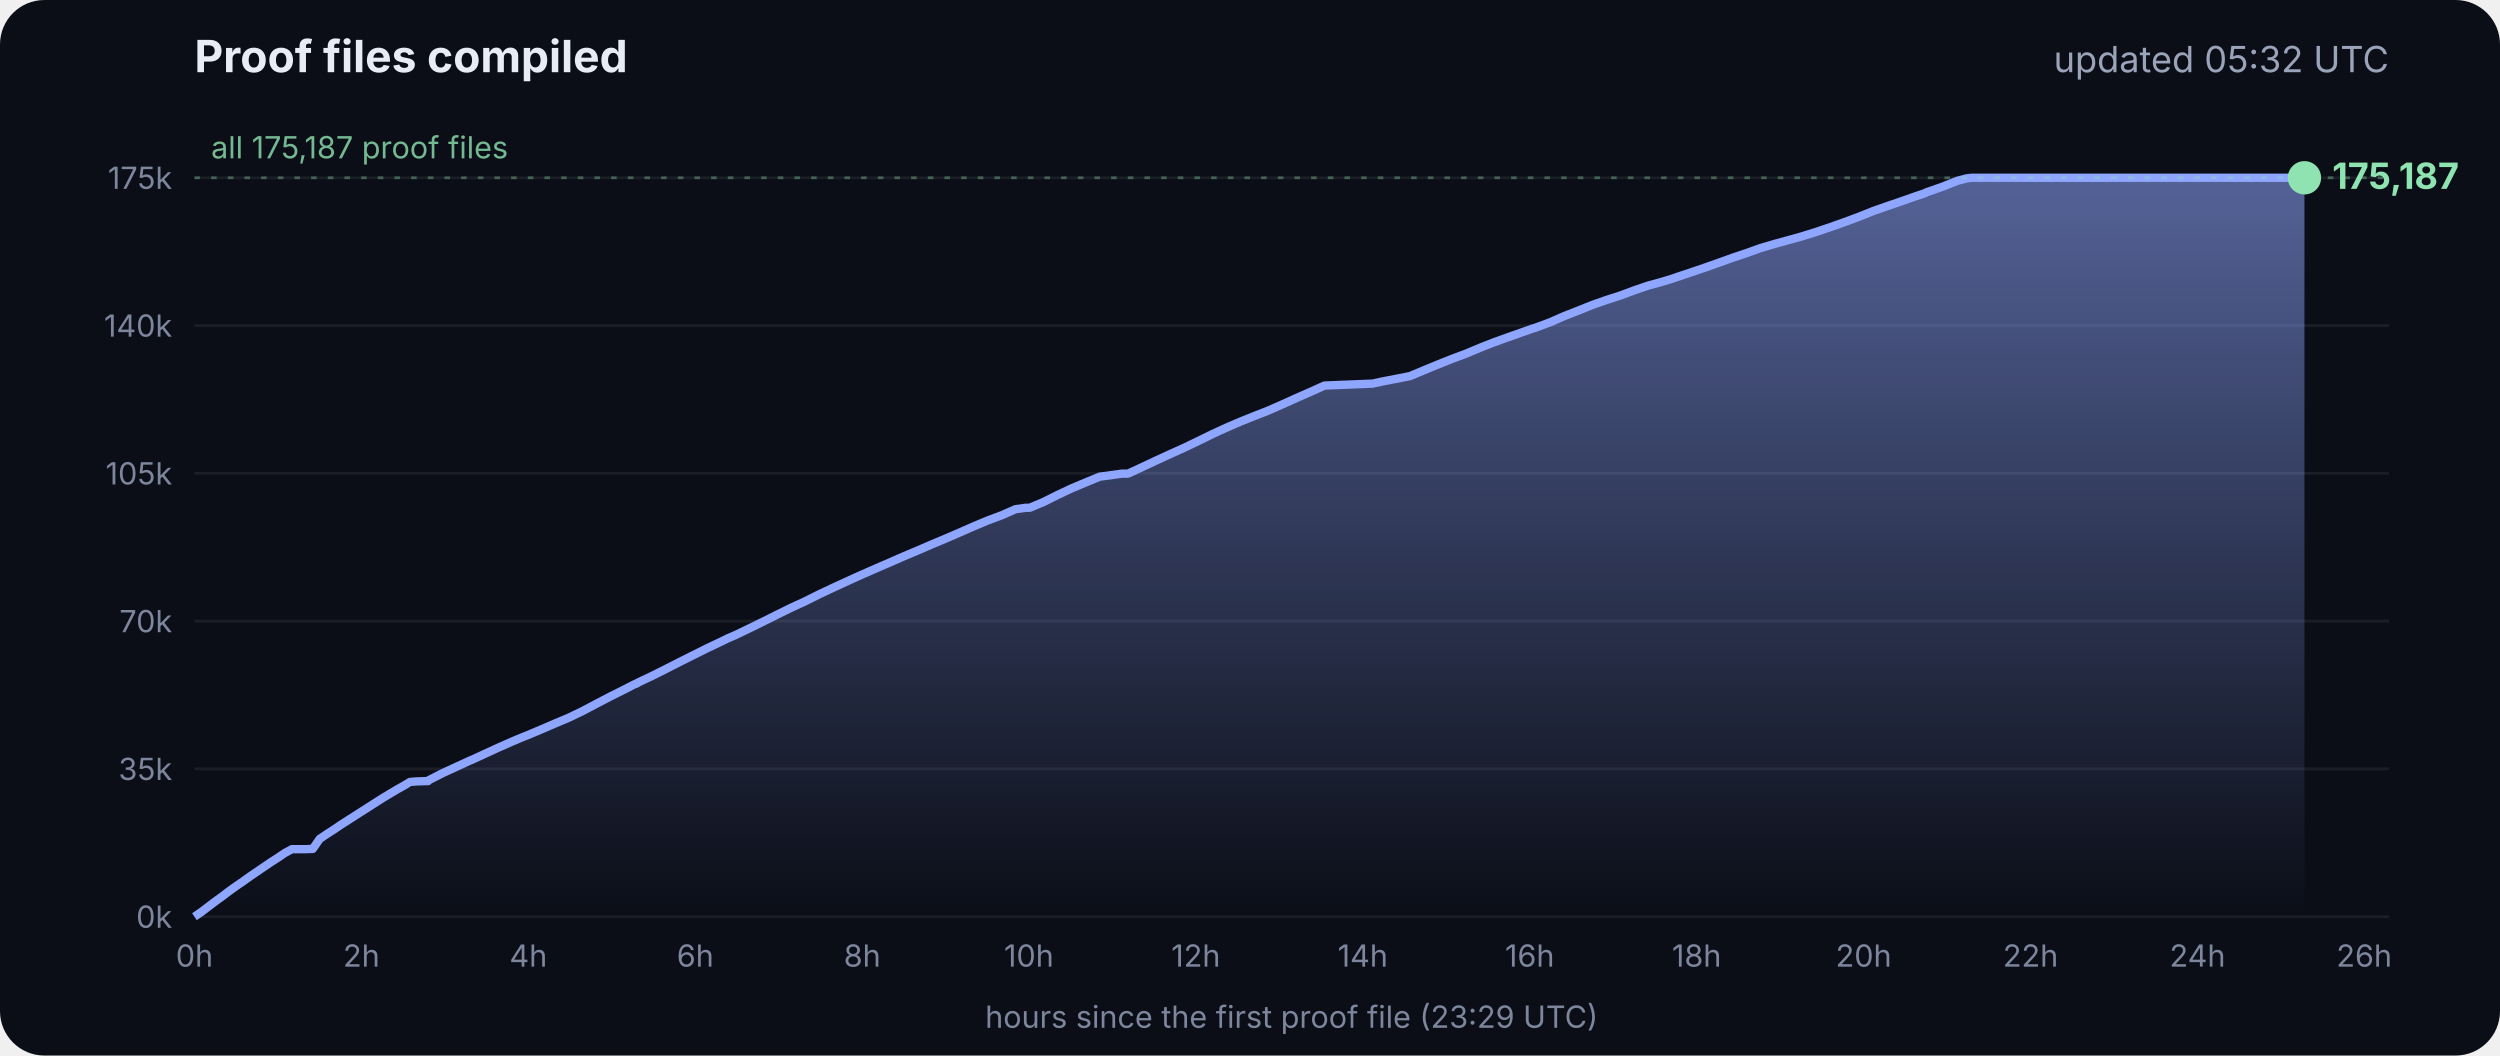
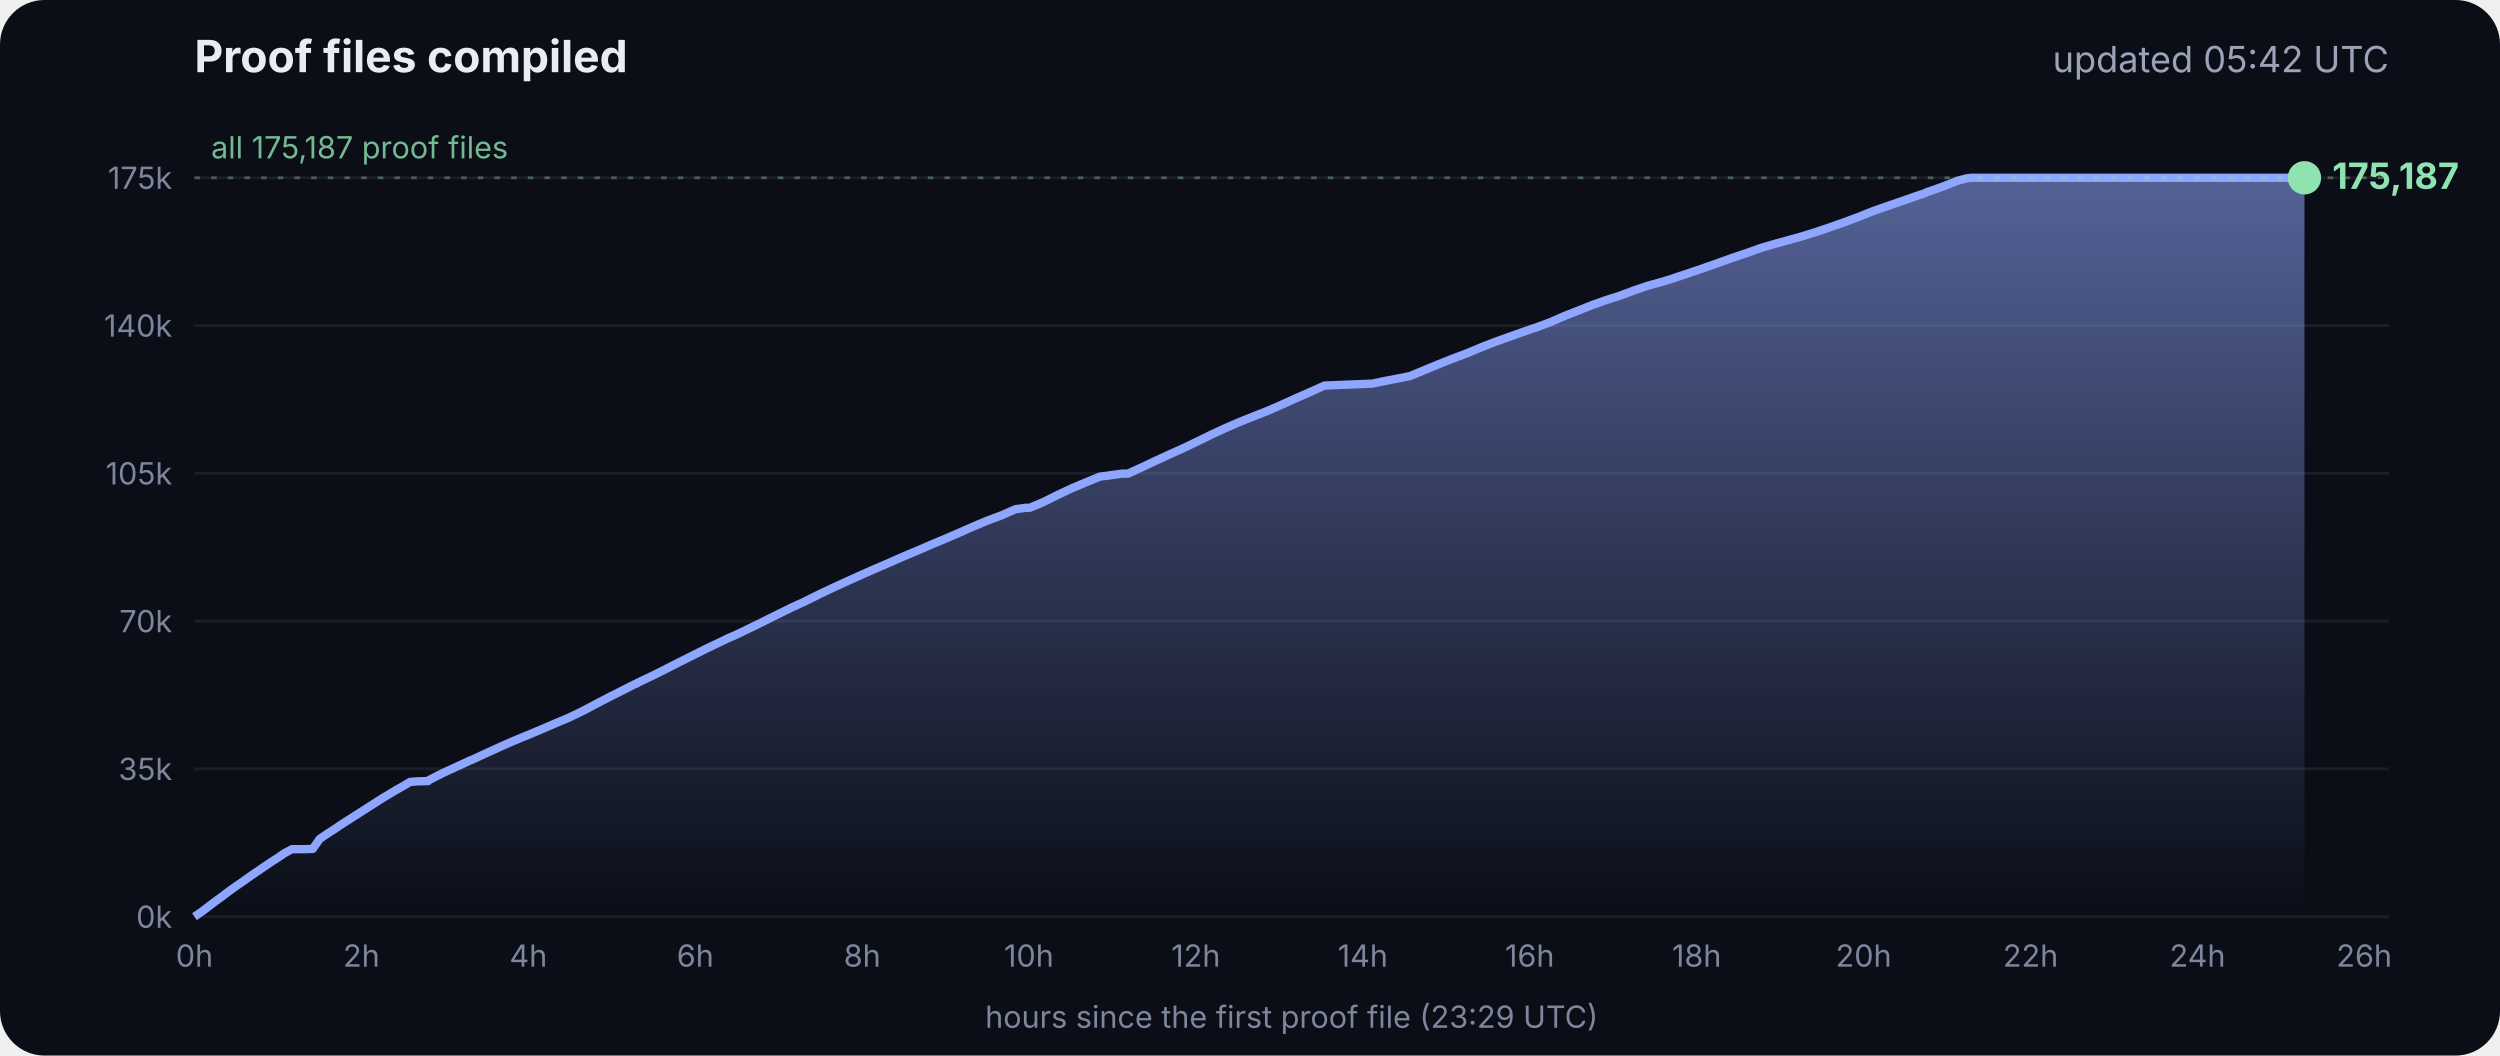
<svg xmlns="http://www.w3.org/2000/svg" viewBox="0 0 900 380" font-family="Inter, -apple-system, Segoe UI, sans-serif">
  <defs>
    <linearGradient id="g" x1="0" y1="0" x2="0" y2="1">
      <stop offset="0" stop-color="#8fa6ff" stop-opacity=".55" />
      <stop offset="1" stop-color="#8fa6ff" stop-opacity="0" />
    </linearGradient>
  </defs>
  <rect width="900" height="380" rx="16" fill="#0b0e17" />
  <text x="70" y="26" fill="#e8ecf5" font-size="16" font-weight="700">Proof files compiled</text>
-   <text x="860" y="26" fill="#9aa3b8" font-size="13" text-anchor="end">updated 05:32 UTC</text>
+   <text x="860" y="26" fill="#9aa3b8" font-size="13" text-anchor="end">updated 05:42 UTC</text>
  <line x1="70" x2="860" y1="330.0" y2="330.0" stroke="#ffffff" stroke-opacity=".07" />
  <text x="62" y="334.0" fill="#7d869c" font-size="11" text-anchor="end">0k</text>
  <line x1="70" x2="860" y1="276.8" y2="276.8" stroke="#ffffff" stroke-opacity=".07" />
  <text x="62" y="280.8" fill="#7d869c" font-size="11" text-anchor="end">35k</text>
  <line x1="70" x2="860" y1="223.6" y2="223.6" stroke="#ffffff" stroke-opacity=".07" />
  <text x="62" y="227.6" fill="#7d869c" font-size="11" text-anchor="end">70k</text>
  <line x1="70" x2="860" y1="170.4" y2="170.4" stroke="#ffffff" stroke-opacity=".07" />
  <text x="62" y="174.4" fill="#7d869c" font-size="11" text-anchor="end">105k</text>
  <line x1="70" x2="860" y1="117.2" y2="117.2" stroke="#ffffff" stroke-opacity=".07" />
  <text x="62" y="121.2" fill="#7d869c" font-size="11" text-anchor="end">140k</text>
  <line x1="70" x2="860" y1="64.0" y2="64.0" stroke="#ffffff" stroke-opacity=".07" />
  <text x="62" y="68.0" fill="#7d869c" font-size="11" text-anchor="end">175k</text>
  <text x="70.0" y="348" fill="#7d869c" font-size="11" text-anchor="middle">0h</text>
  <text x="130.1" y="348" fill="#7d869c" font-size="11" text-anchor="middle">2h</text>
  <text x="190.2" y="348" fill="#7d869c" font-size="11" text-anchor="middle">4h</text>
  <text x="250.3" y="348" fill="#7d869c" font-size="11" text-anchor="middle">6h</text>
  <text x="310.4" y="348" fill="#7d869c" font-size="11" text-anchor="middle">8h</text>
  <text x="370.4" y="348" fill="#7d869c" font-size="11" text-anchor="middle">10h</text>
  <text x="430.5" y="348" fill="#7d869c" font-size="11" text-anchor="middle">12h</text>
  <text x="490.6" y="348" fill="#7d869c" font-size="11" text-anchor="middle">14h</text>
  <text x="550.7" y="348" fill="#7d869c" font-size="11" text-anchor="middle">16h</text>
  <text x="610.8" y="348" fill="#7d869c" font-size="11" text-anchor="middle">18h</text>
  <text x="670.9" y="348" fill="#7d869c" font-size="11" text-anchor="middle">20h</text>
  <text x="731.0" y="348" fill="#7d869c" font-size="11" text-anchor="middle">22h</text>
  <text x="791.1" y="348" fill="#7d869c" font-size="11" text-anchor="middle">24h</text>
  <text x="851.1" y="348" fill="#7d869c" font-size="11" text-anchor="middle">26h</text>
  <polygon points="70.0,330.0 70.0,330.0 72.5,328.3 75.0,326.4 77.5,324.5 80.0,322.7 82.5,320.8 85.0,319.0 87.5,317.3 90.0,315.5 92.5,313.8 95.0,312.1 97.5,310.4 100.0,308.8 102.5,307.1 105.1,305.7 107.6,305.7 110.1,305.7 112.6,305.6 115.1,302.0 117.6,300.3 120.1,298.7 122.6,297.0 125.1,295.4 127.6,293.8 130.1,292.2 132.6,290.6 135.1,289.0 137.6,287.4 140.1,285.9 142.6,284.4 145.1,283.0 147.6,281.5 150.1,281.3 153.5,281.2 153.7,281.2 154.1,281.2 154.3,280.9 159.4,278.3 164.4,276.0 169.4,273.7 169.5,273.7 174.5,271.4 179.5,269.1 184.5,266.9 188.3,265.3 189.6,264.8 194.6,262.7 199.7,260.5 204.7,258.4 209.7,256.0 214.8,253.3 219.8,250.7 224.8,248.2 228.5,246.3 228.9,246.2 229.5,245.9 229.5,245.8 234.6,243.4 239.6,240.9 244.7,238.3 249.7,235.8 254.7,233.3 259.8,230.9 261.8,229.9 264.8,228.6 269.8,226.2 274.9,223.7 279.9,221.2 285.0,218.7 290.0,216.4 295.0,213.9 300.1,211.5 305.1,209.2 310.2,206.9 315.2,204.7 320.3,202.5 325.3,200.3 330.3,198.2 335.4,196.0 340.4,193.9 345.5,191.7 350.5,189.5 355.5,187.4 360.6,185.5 365.6,183.3 369.3,182.8 370.7,182.8 375.7,180.7 380.7,178.2 385.8,175.8 390.8,173.7 395.9,171.6 404.0,170.5 406.1,170.5 411.1,168.2 416.2,165.8 421.2,163.5 426.3,161.2 431.3,158.8 436.4,156.3 441.4,154.0 446.5,151.8 451.5,149.8 456.6,147.8 461.6,145.6 466.7,143.3 471.7,141.1 476.8,138.8 494.1,138.1 497.3,137.4 507.6,135.4 512.6,133.3 517.7,131.2 522.7,129.2 527.8,127.3 532.8,125.2 537.9,123.2 542.9,121.4 548.0,119.6 551.4,118.4 553.0,117.9 553.5,117.7 558.1,116.0 563.1,113.8 568.2,111.8 573.2,109.8 578.3,108.0 583.3,106.4 588.4,104.5 593.4,102.8 598.5,101.4 602.4,100.2 603.5,99.8 608.6,98.1 613.6,96.4 618.7,94.6 623.7,92.8 628.8,91.1 633.8,89.3 635.5,88.8 638.9,87.8 644.0,86.4 649.0,85.0 654.1,83.4 659.1,81.7 664.2,79.9 669.3,78.0 674.3,76.0 679.4,74.2 684.4,72.5 689.5,70.7 692.8,69.6 693.6,69.2 694.5,68.9 699.6,67.1 704.6,65.1 708.0,64.2 708.8,64.1 709.7,64.0 713.4,64.0 715.2,64.0 718.5,64.0 723.5,64.0 728.6,64.0 733.7,64.0 738.7,64.0 743.7,64.0 748.8,64.0 753.9,64.0 758.9,64.0 764.0,64.0 769.0,64.0 774.1,64.0 779.1,64.0 784.2,64.0 789.2,64.0 794.3,64.0 797.0,64.0 798.2,64.0 799.3,64.0 804.4,64.0 809.4,64.0 814.5,64.0 818.9,64.0 819.1,64.0 819.5,64.0 822.0,64.0 824.6,64.0 826.0,64.0 826.0,64.0 826.4,64.0 828.9,64.0 829.2,64.0 829.6,64.0 829.6,330.0" fill="url(#g)" />
  <polyline points="70.0,330.0 72.5,328.3 75.0,326.4 77.5,324.5 80.0,322.7 82.5,320.8 85.0,319.0 87.5,317.3 90.0,315.5 92.5,313.8 95.0,312.1 97.5,310.4 100.0,308.8 102.5,307.1 105.1,305.7 107.6,305.7 110.1,305.7 112.6,305.6 115.1,302.0 117.6,300.3 120.1,298.7 122.6,297.0 125.1,295.4 127.6,293.8 130.1,292.2 132.6,290.6 135.1,289.0 137.6,287.4 140.1,285.9 142.6,284.4 145.1,283.0 147.6,281.5 150.1,281.3 153.5,281.2 153.7,281.2 154.1,281.2 154.3,280.9 159.4,278.3 164.4,276.0 169.4,273.7 169.5,273.7 174.5,271.4 179.5,269.1 184.5,266.9 188.3,265.3 189.6,264.8 194.6,262.7 199.7,260.5 204.7,258.4 209.7,256.0 214.8,253.3 219.8,250.7 224.8,248.2 228.5,246.3 228.9,246.2 229.5,245.9 229.5,245.8 234.6,243.4 239.6,240.9 244.7,238.3 249.7,235.8 254.7,233.3 259.8,230.9 261.8,229.9 264.8,228.6 269.8,226.2 274.9,223.7 279.9,221.2 285.0,218.7 290.0,216.4 295.0,213.9 300.1,211.5 305.1,209.2 310.2,206.9 315.2,204.7 320.3,202.5 325.3,200.3 330.3,198.2 335.4,196.0 340.4,193.9 345.5,191.7 350.5,189.5 355.5,187.4 360.6,185.5 365.6,183.3 369.3,182.8 370.7,182.8 375.7,180.7 380.7,178.2 385.8,175.8 390.8,173.7 395.9,171.6 404.0,170.5 406.1,170.5 411.1,168.2 416.2,165.8 421.2,163.5 426.3,161.2 431.3,158.8 436.4,156.3 441.4,154.0 446.5,151.8 451.5,149.8 456.6,147.8 461.6,145.6 466.7,143.3 471.7,141.1 476.8,138.8 494.1,138.1 497.3,137.4 507.6,135.4 512.6,133.3 517.7,131.2 522.7,129.2 527.8,127.3 532.8,125.2 537.9,123.2 542.9,121.4 548.0,119.6 551.4,118.4 553.0,117.9 553.5,117.7 558.1,116.0 563.1,113.8 568.2,111.8 573.2,109.8 578.3,108.0 583.3,106.4 588.4,104.5 593.4,102.8 598.5,101.4 602.4,100.2 603.5,99.8 608.6,98.1 613.6,96.4 618.7,94.6 623.7,92.8 628.8,91.1 633.8,89.3 635.5,88.8 638.9,87.8 644.0,86.4 649.0,85.0 654.1,83.4 659.1,81.7 664.2,79.9 669.3,78.0 674.3,76.0 679.4,74.2 684.4,72.5 689.5,70.7 692.8,69.6 693.6,69.2 694.5,68.9 699.6,67.1 704.6,65.1 708.0,64.2 708.8,64.1 709.7,64.0 713.4,64.0 715.2,64.0 718.5,64.0 723.5,64.0 728.6,64.0 733.7,64.0 738.7,64.0 743.7,64.0 748.8,64.0 753.9,64.0 758.9,64.0 764.0,64.0 769.0,64.0 774.1,64.0 779.1,64.0 784.2,64.0 789.2,64.0 794.3,64.0 797.0,64.0 798.2,64.0 799.3,64.0 804.4,64.0 809.4,64.0 814.5,64.0 818.9,64.0 819.1,64.0 819.5,64.0 822.0,64.0 824.6,64.0 826.0,64.0 826.0,64.0 826.4,64.0 828.9,64.0 829.2,64.0 829.6,64.0" fill="none" stroke="#8fa6ff" stroke-width="3" stroke-linejoin="round" />
  <circle cx="829.6" cy="64.0" r="6" fill="#8fe3b0" />
  <text x="839.6" y="68.0" fill="#8fe3b0" font-size="13" font-weight="700">175,187</text>
  <line x1="70" x2="860" y1="64.0" y2="64.0" stroke="#8fe3b0" stroke-opacity=".35" stroke-dasharray="2 4" />
  <text x="76" y="57.0" fill="#8fe3b0" fill-opacity=".8" font-size="11">all 175,187 proof files</text>
  <text x="465" y="370" fill="#7d869c" font-size="11" text-anchor="middle">hours since the first proof file (23:29 UTC)</text>
</svg>
